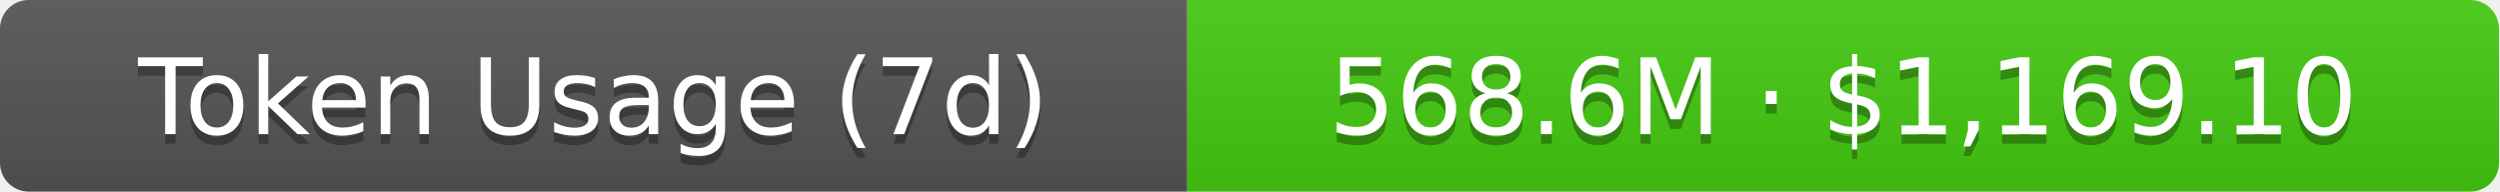
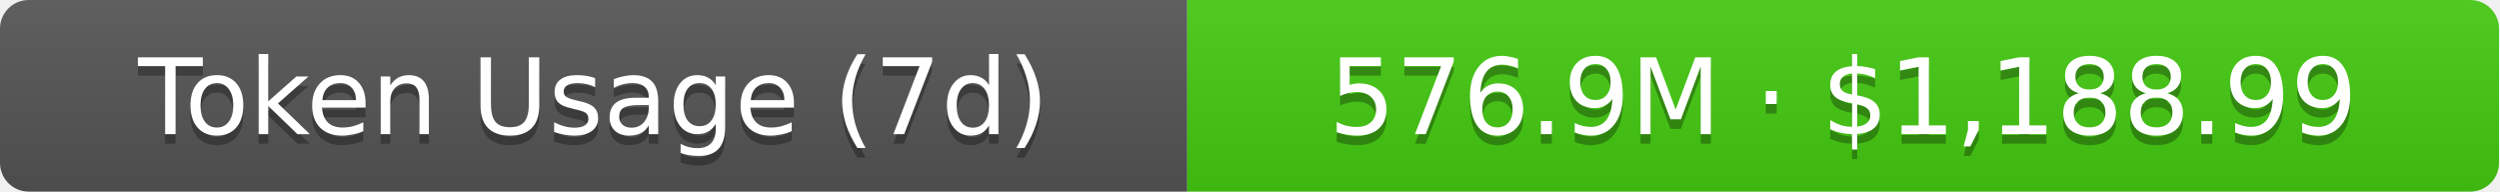
- <svg xmlns="http://www.w3.org/2000/svg" width="261" height="20" role="img" aria-label="Token Usage (7d): 568.6M · $1,169.10">
+ <svg xmlns="http://www.w3.org/2000/svg" width="261" height="20" role="img" aria-label="Token Usage (7d): 576.9M · $1,188.99">
  <linearGradient id="s" x2="0" y2="100%">
    <stop offset="0" stop-color="#bbb" stop-opacity=".1" />
    <stop offset="1" stop-opacity=".1" />
  </linearGradient>
  <clipPath id="r">
    <rect width="261" height="20" rx="3" fill="#fff" />
  </clipPath>
  <g clip-path="url(#r)">
    <rect width="124" height="20" fill="#555" />
    <rect x="124" width="137" height="20" fill="#4c1" />
    <rect width="261" height="20" fill="url(#s)" />
  </g>
  <g fill="#fff" text-anchor="middle" font-family="Verdana,Geneva,DejaVu Sans,sans-serif" text-rendering="geometricPrecision" font-size="11">
    <text aria-hidden="true" x="62" y="15" fill="#010101" fill-opacity=".3">Token Usage (7d)</text>
    <text x="62" y="14">Token Usage (7d)</text>
-     <text aria-hidden="true" x="192.5" y="15" fill="#010101" fill-opacity=".3">568.6M · $1,169.10</text>
-     <text x="192.5" y="14">568.6M · $1,169.10</text>
+     <text aria-hidden="true" x="192.5" y="15" fill="#010101" fill-opacity=".3">576.9M · $1,188.99</text>
+     <text x="192.5" y="14">576.9M · $1,188.99</text>
  </g>
</svg>
